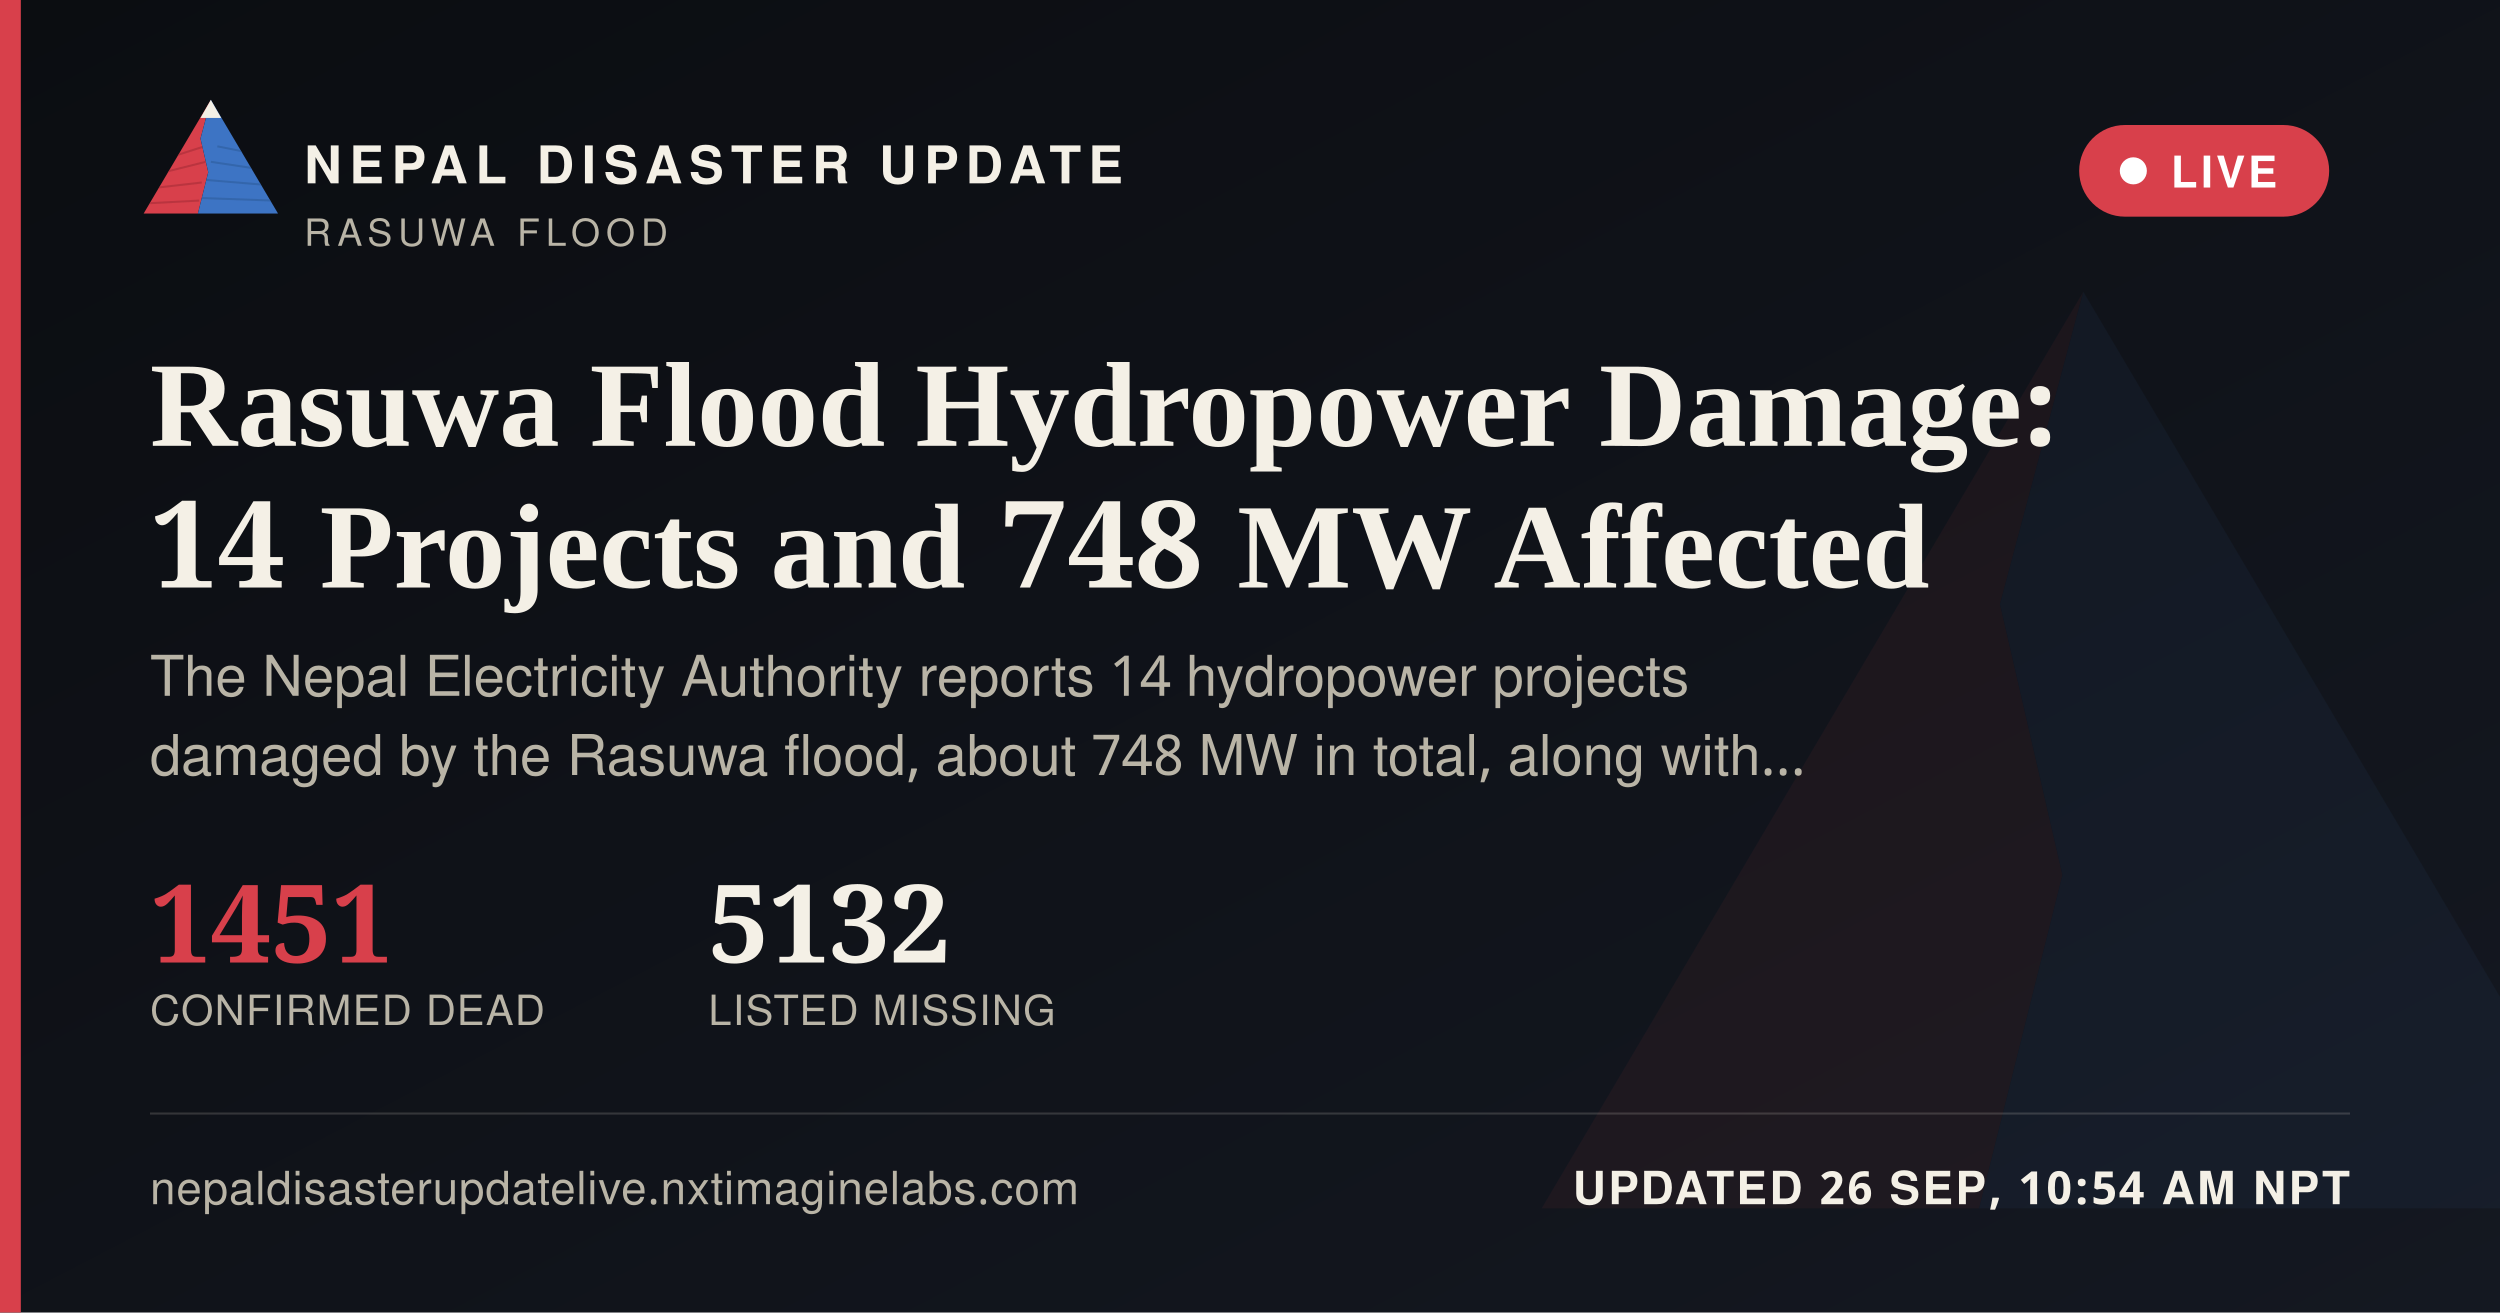
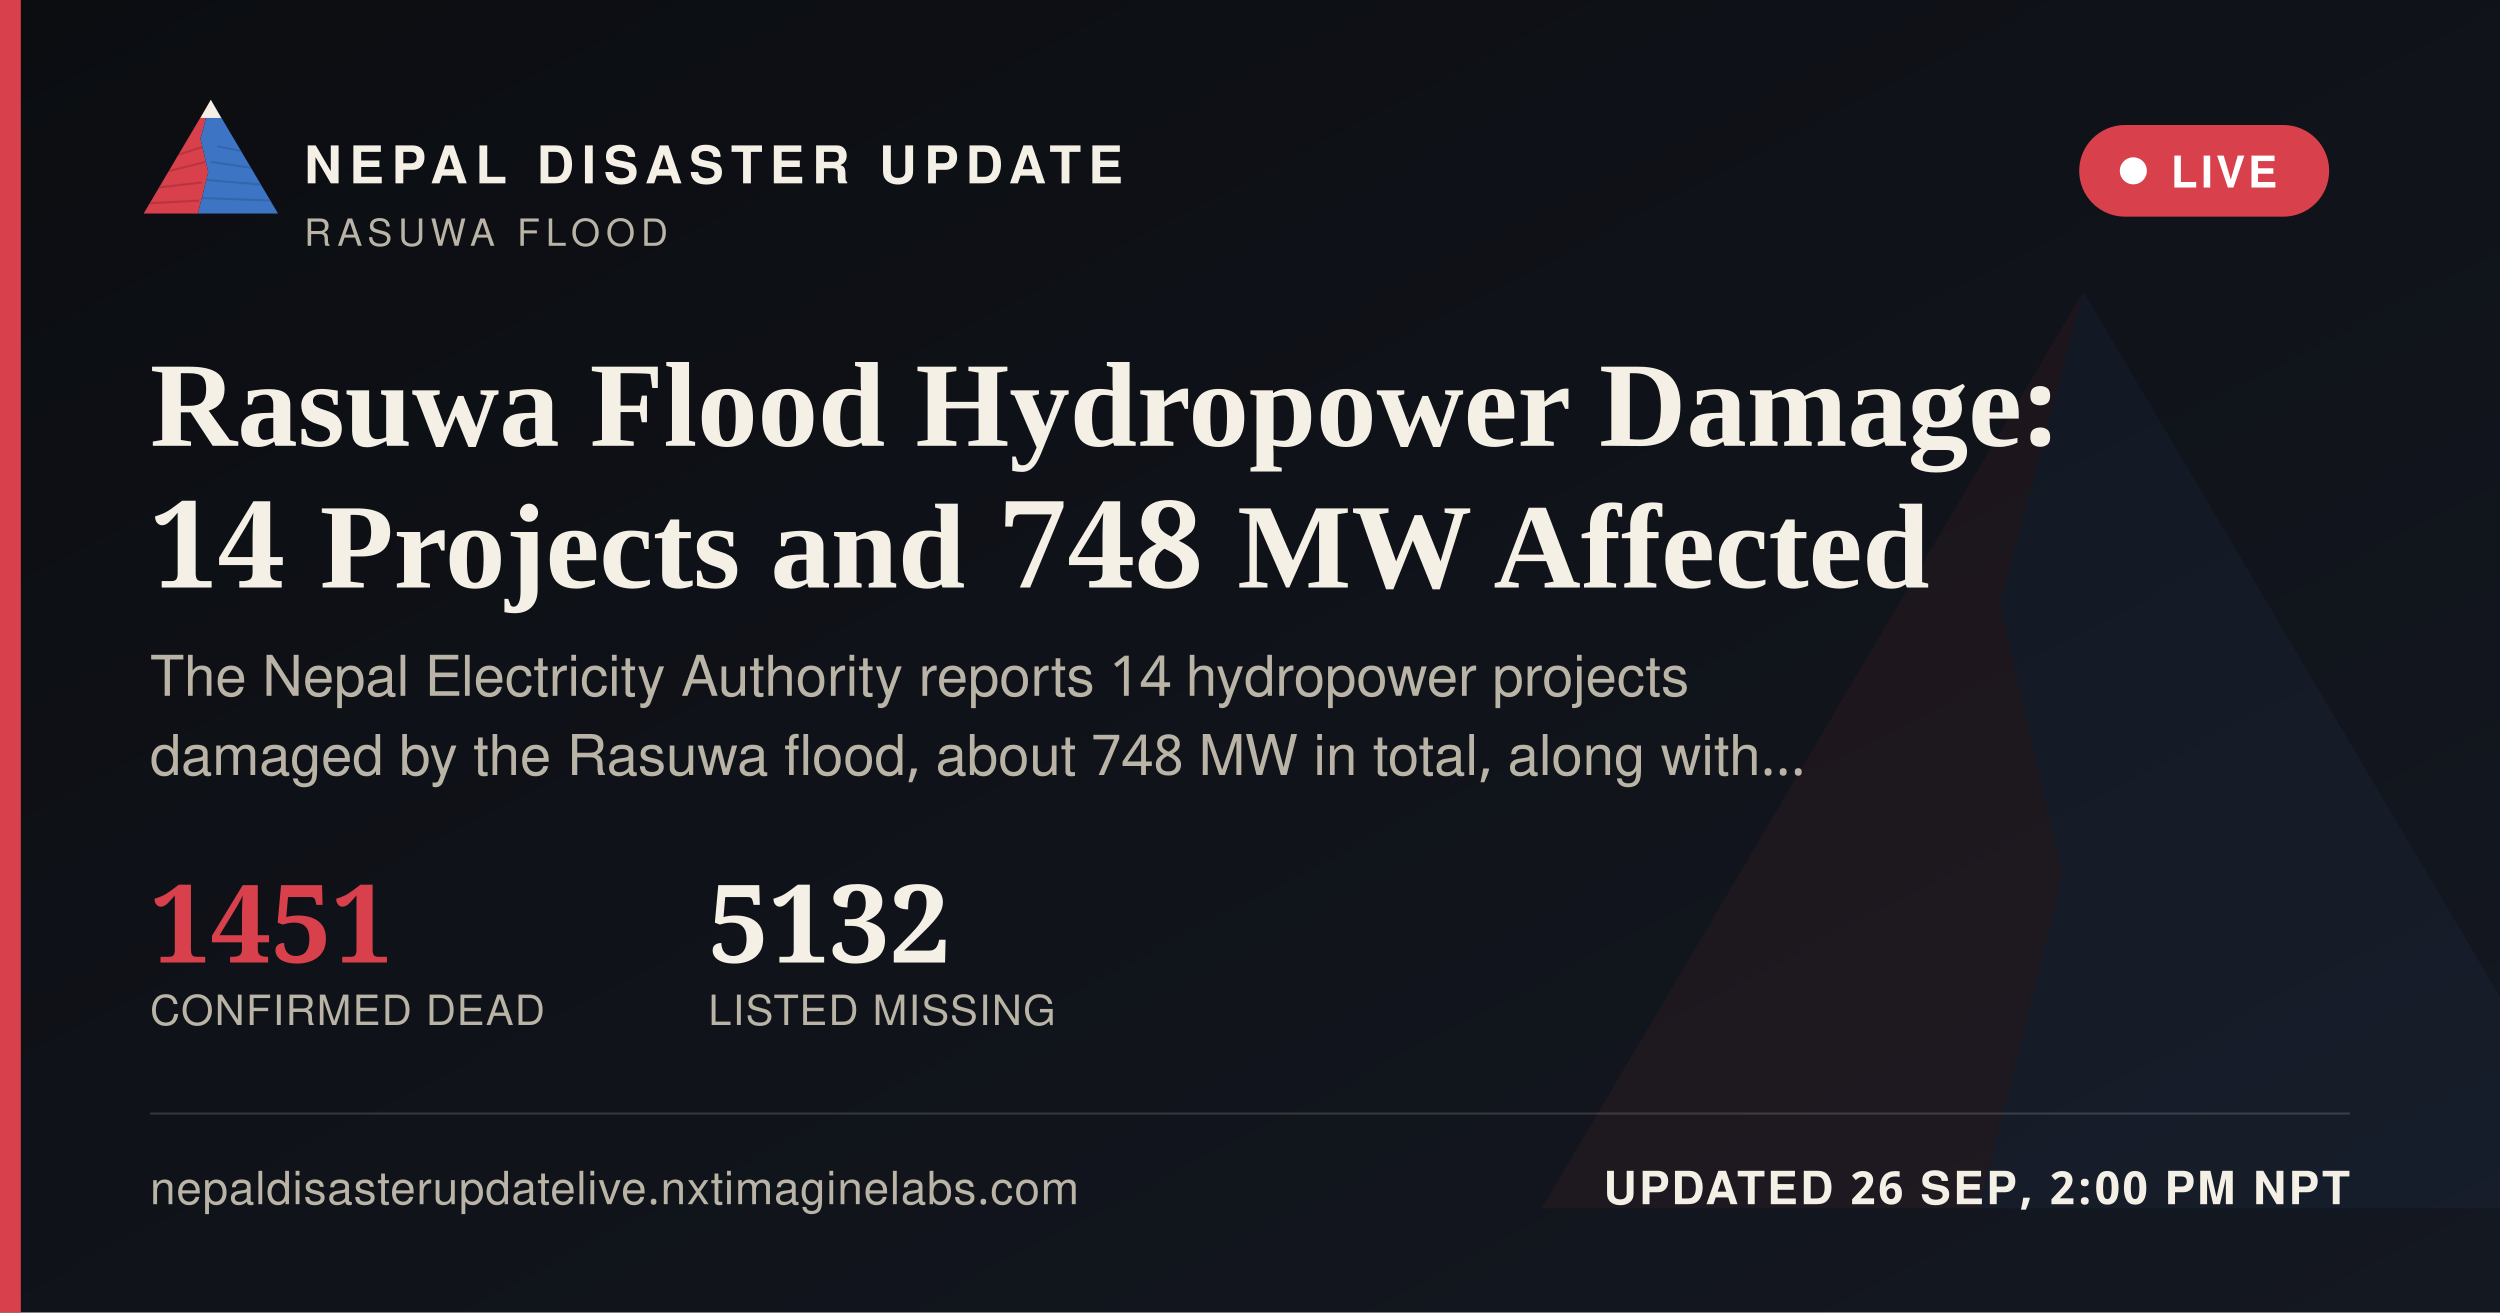
<svg xmlns="http://www.w3.org/2000/svg" width="1200" height="630" viewBox="0 0 1200 630">
  <defs>
    <linearGradient id="ogbg" x1="0" y1="0" x2="1" y2="1">
      <stop offset="0" stop-color="#0B0D11" />
      <stop offset="1" stop-color="#141821" />
    </linearGradient>
  </defs>
  <rect width="1200" height="630" fill="url(#ogbg)" />
  <g transform="translate(700,60) scale(5)" opacity="0.06">
    <polygon points="60,16 52,46 58,72 50,104 8,104" fill="#D8404B" />
    <polygon points="60,16 112,104 50,104 58,72 52,46" fill="#3D74C4" />
  </g>
  <rect x="0" y="0" width="10" height="630" fill="#D8404B" />
  <g transform="translate(64,38) scale(0.62)">
    <g>
      <defs>
        <clipPath id="ogLc">
          <polygon points="60,16 52,46 58,72 50,104 8,104" />
        </clipPath>
        <clipPath id="ogRc">
          <polygon points="60,16 112,104 50,104 58,72 52,46" />
        </clipPath>
      </defs>
      <polygon points="60,16 52,46 58,72 50,104 8,104" fill="#D8404B" />
      <g clip-path="url(#ogLc)" stroke="#A32A34" stroke-width="1.6" fill="none" opacity="0.55">
        <path d="M30,60 L55,52" />
        <path d="M24,72 L56,64" />
        <path d="M18,84 L53,80" />
        <path d="M13,96 L51,94" />
      </g>
      <polygon points="60,16 112,104 50,104 58,72 52,46" fill="#3D74C4" />
      <g clip-path="url(#ogRc)" stroke="#2A5793" stroke-width="1.6" fill="none" opacity="0.5">
        <path d="M65,52 L95,58" />
        <path d="M60,64 L100,70" />
        <path d="M56,78 L104,82" />
        <path d="M52,92 L108,94" />
      </g>
      <polygon points="60,16 52,30 68,30" fill="#F4F0E6" />
    </g>
  </g>
  <text x="146" y="88" font-family="'Public Sans', 'Noto Sans Devanagari', 'Helvetica Neue', Helvetica, Arial, sans-serif" font-size="25" font-weight="800" letter-spacing="3.6" fill="#F4F0E6">NEPAL DISASTER UPDATE</text>
  <text x="146" y="118" font-family="'Public Sans', 'Noto Sans Devanagari', 'Helvetica Neue', Helvetica, Arial, sans-serif" font-size="18" letter-spacing="2.8" fill="#B9B4A6">RASUWA FLOOD</text>
  <g>
    <rect x="998" y="60" width="120" height="44" rx="22" fill="#D8404B" stroke="none" />
    <circle cx="1024" cy="82" r="6.5" fill="#FFFFFF" />
    <text x="1042" y="90" font-family="'Public Sans', 'Noto Sans Devanagari', 'Helvetica Neue', Helvetica, Arial, sans-serif" font-size="21" font-weight="700" letter-spacing="1.6" fill="#FFFFFF">LIVE</text>
  </g>
  <text x="72" y="214" font-family="Newsreader, 'Noto Serif Devanagari', Georgia, 'Times New Roman', serif" font-size="58" font-weight="600" fill="#F4F0E6">Rasuwa Flood Hydropower Damage:</text>
  <text x="72" y="282" font-family="Newsreader, 'Noto Serif Devanagari', Georgia, 'Times New Roman', serif" font-size="58" font-weight="600" fill="#F4F0E6">14 Projects and 748 MW Affected</text>
  <text x="72" y="334" font-family="'Public Sans', 'Noto Sans Devanagari', 'Helvetica Neue', Helvetica, Arial, sans-serif" font-size="27" fill="#B9B4A6">The Nepal Electricity Authority reports 14 hydropower projects</text>
  <text x="72" y="372" font-family="'Public Sans', 'Noto Sans Devanagari', 'Helvetica Neue', Helvetica, Arial, sans-serif" font-size="27" fill="#B9B4A6">damaged by the Rasuwa flood, about 748 MW in total, along with…</text>
  <g transform="translate(72,462)">
    <text x="0" y="0" font-family="Newsreader, 'Noto Serif Devanagari', Georgia, 'Times New Roman', serif" font-size="52" font-weight="600" fill="#D8404B">1451</text>
    <text x="0" y="30" font-family="'Public Sans', 'Noto Sans Devanagari', 'Helvetica Neue', Helvetica, Arial, sans-serif" font-size="20" letter-spacing="0.6" fill="#B9B4A6">CONFIRMED DEAD</text>
    <text x="268" y="0" font-family="Newsreader, 'Noto Serif Devanagari', Georgia, 'Times New Roman', serif" font-size="52" font-weight="600" fill="#F4F0E6">5132</text>
    <text x="268" y="30" font-family="'Public Sans', 'Noto Sans Devanagari', 'Helvetica Neue', Helvetica, Arial, sans-serif" font-size="20" letter-spacing="0.6" fill="#B9B4A6">LISTED MISSING</text>
  </g>
  <rect x="72" y="534" width="1056" height="1" fill="rgba(244,240,230,0.16)" />
  <text x="72" y="578" font-family="'Public Sans', 'Noto Sans Devanagari', 'Helvetica Neue', Helvetica, Arial, sans-serif" font-size="22" fill="#B9B4A6" letter-spacing="0.4">nepaldisasterupdatelive.nxtimaginelabs.com</text>
-   <text x="1128" y="578" text-anchor="end" font-family="'Public Sans', 'Noto Sans Devanagari', 'Helvetica Neue', Helvetica, Arial, sans-serif" font-size="22" font-weight="700" letter-spacing="1.2" fill="#F4F0E6">UPDATED 26 SEP, 10:54 AM NPT</text>
+   <text x="1128" y="578" text-anchor="end" font-family="'Public Sans', 'Noto Sans Devanagari', 'Helvetica Neue', Helvetica, Arial, sans-serif" font-size="22" font-weight="700" letter-spacing="1.2" fill="#F4F0E6">UPDATED 26 SEP, 2:00 PM NPT</text>
</svg>
